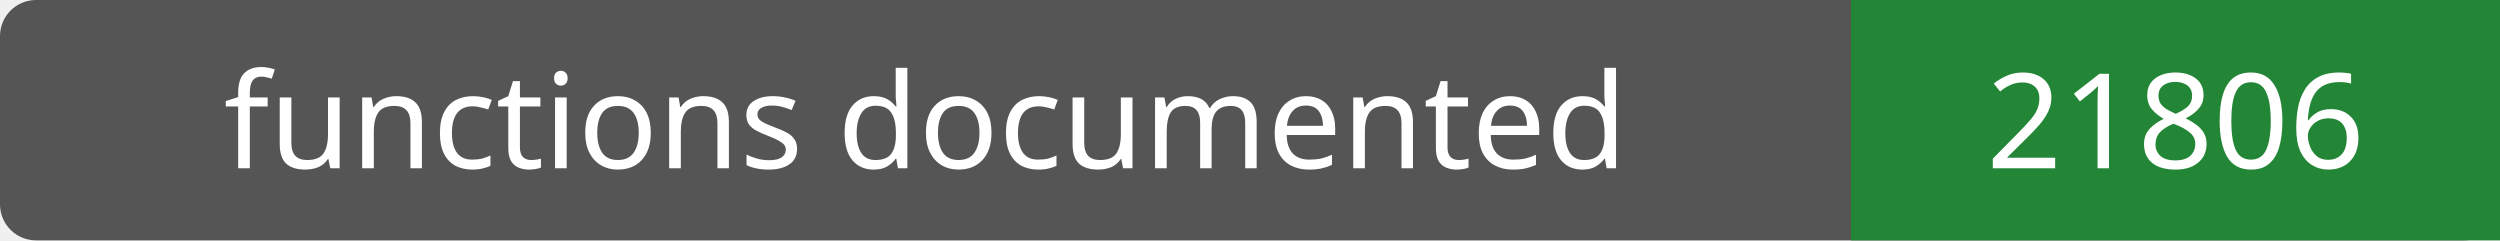
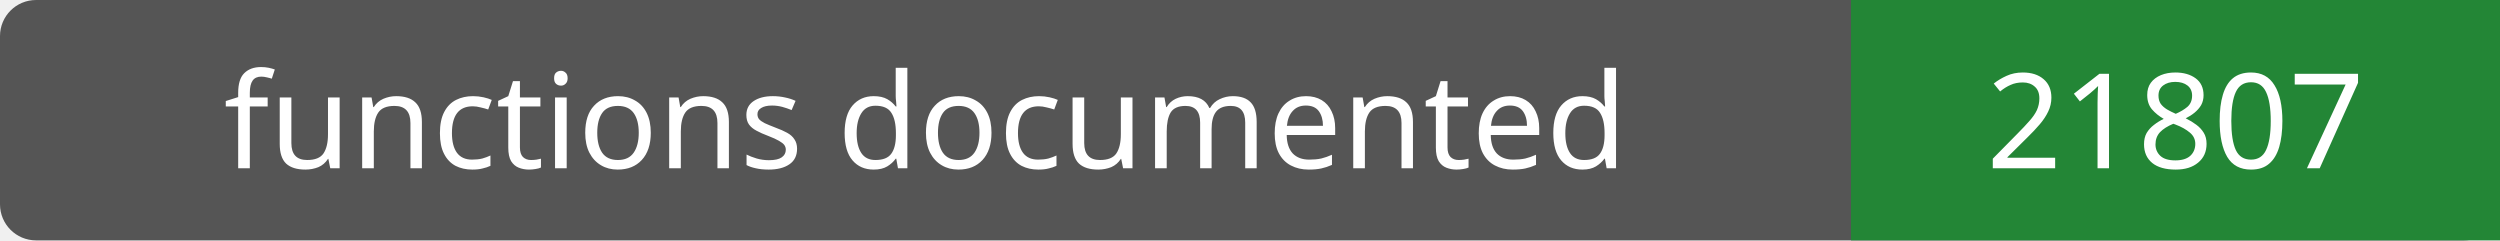
- <svg xmlns="http://www.w3.org/2000/svg" width="208" height="20" role="img" aria-label="functions documented: 21806">
+ <svg xmlns="http://www.w3.org/2000/svg" width="208" height="20" role="img" aria-label="functions documented: 21807">
  <rect width="208" height="20" rx="3" fill="#555" />
  <path fill="#238636" d="M154 0h54v20H154z" />
  <g fill="#fff" text-anchor="middle" font-family="Verdana,sans-serif" font-size="11">
    <text x="77.0" y="14">functions documented</text>
-     <text x="181.0" y="14">21806</text>
+     <text x="181.0" y="14">21807</text>
  </g>
</svg>
